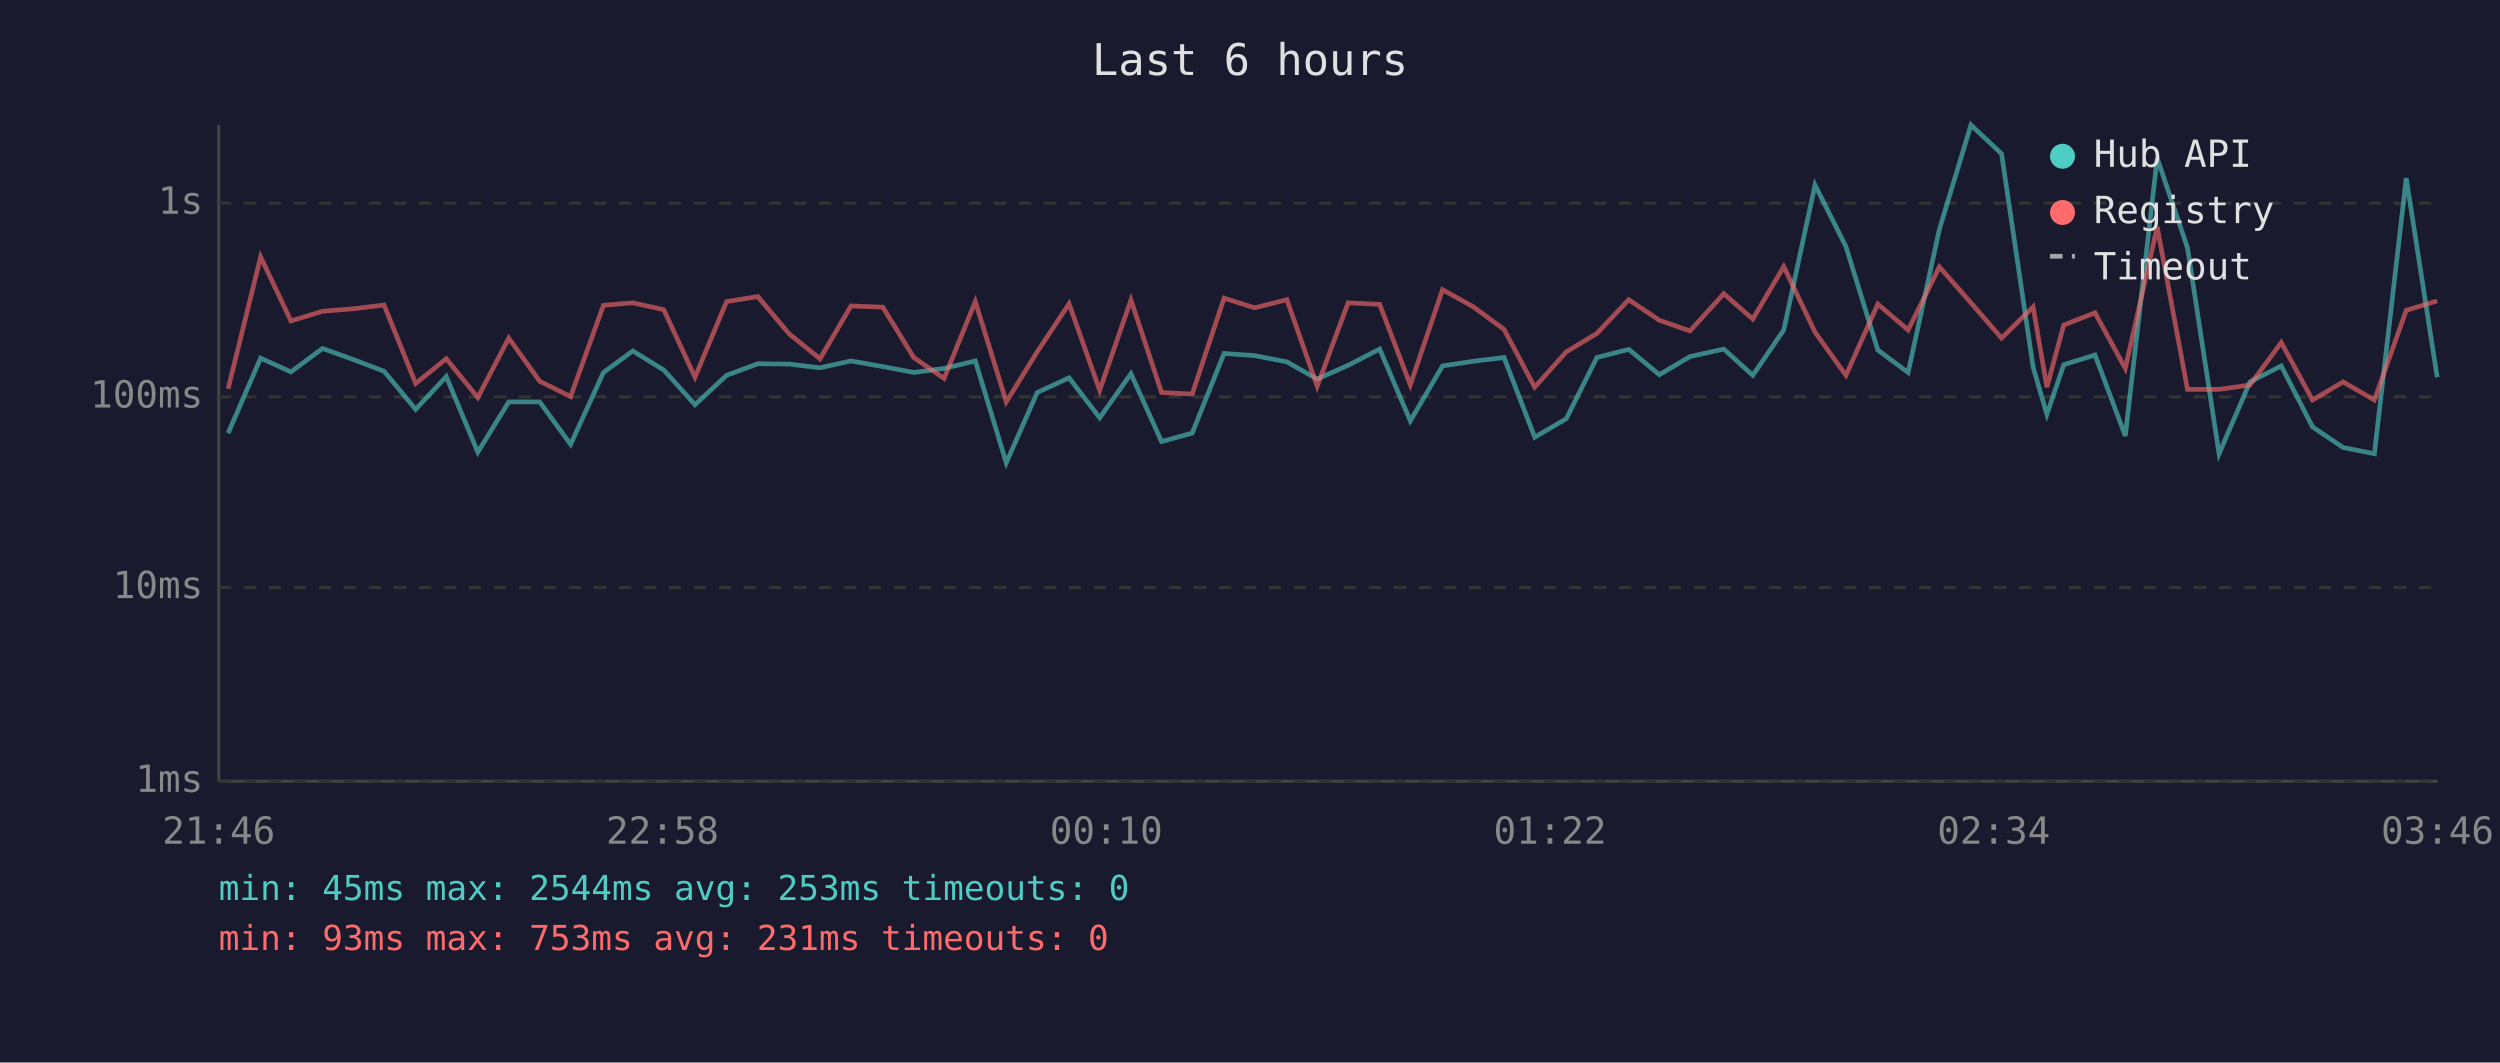
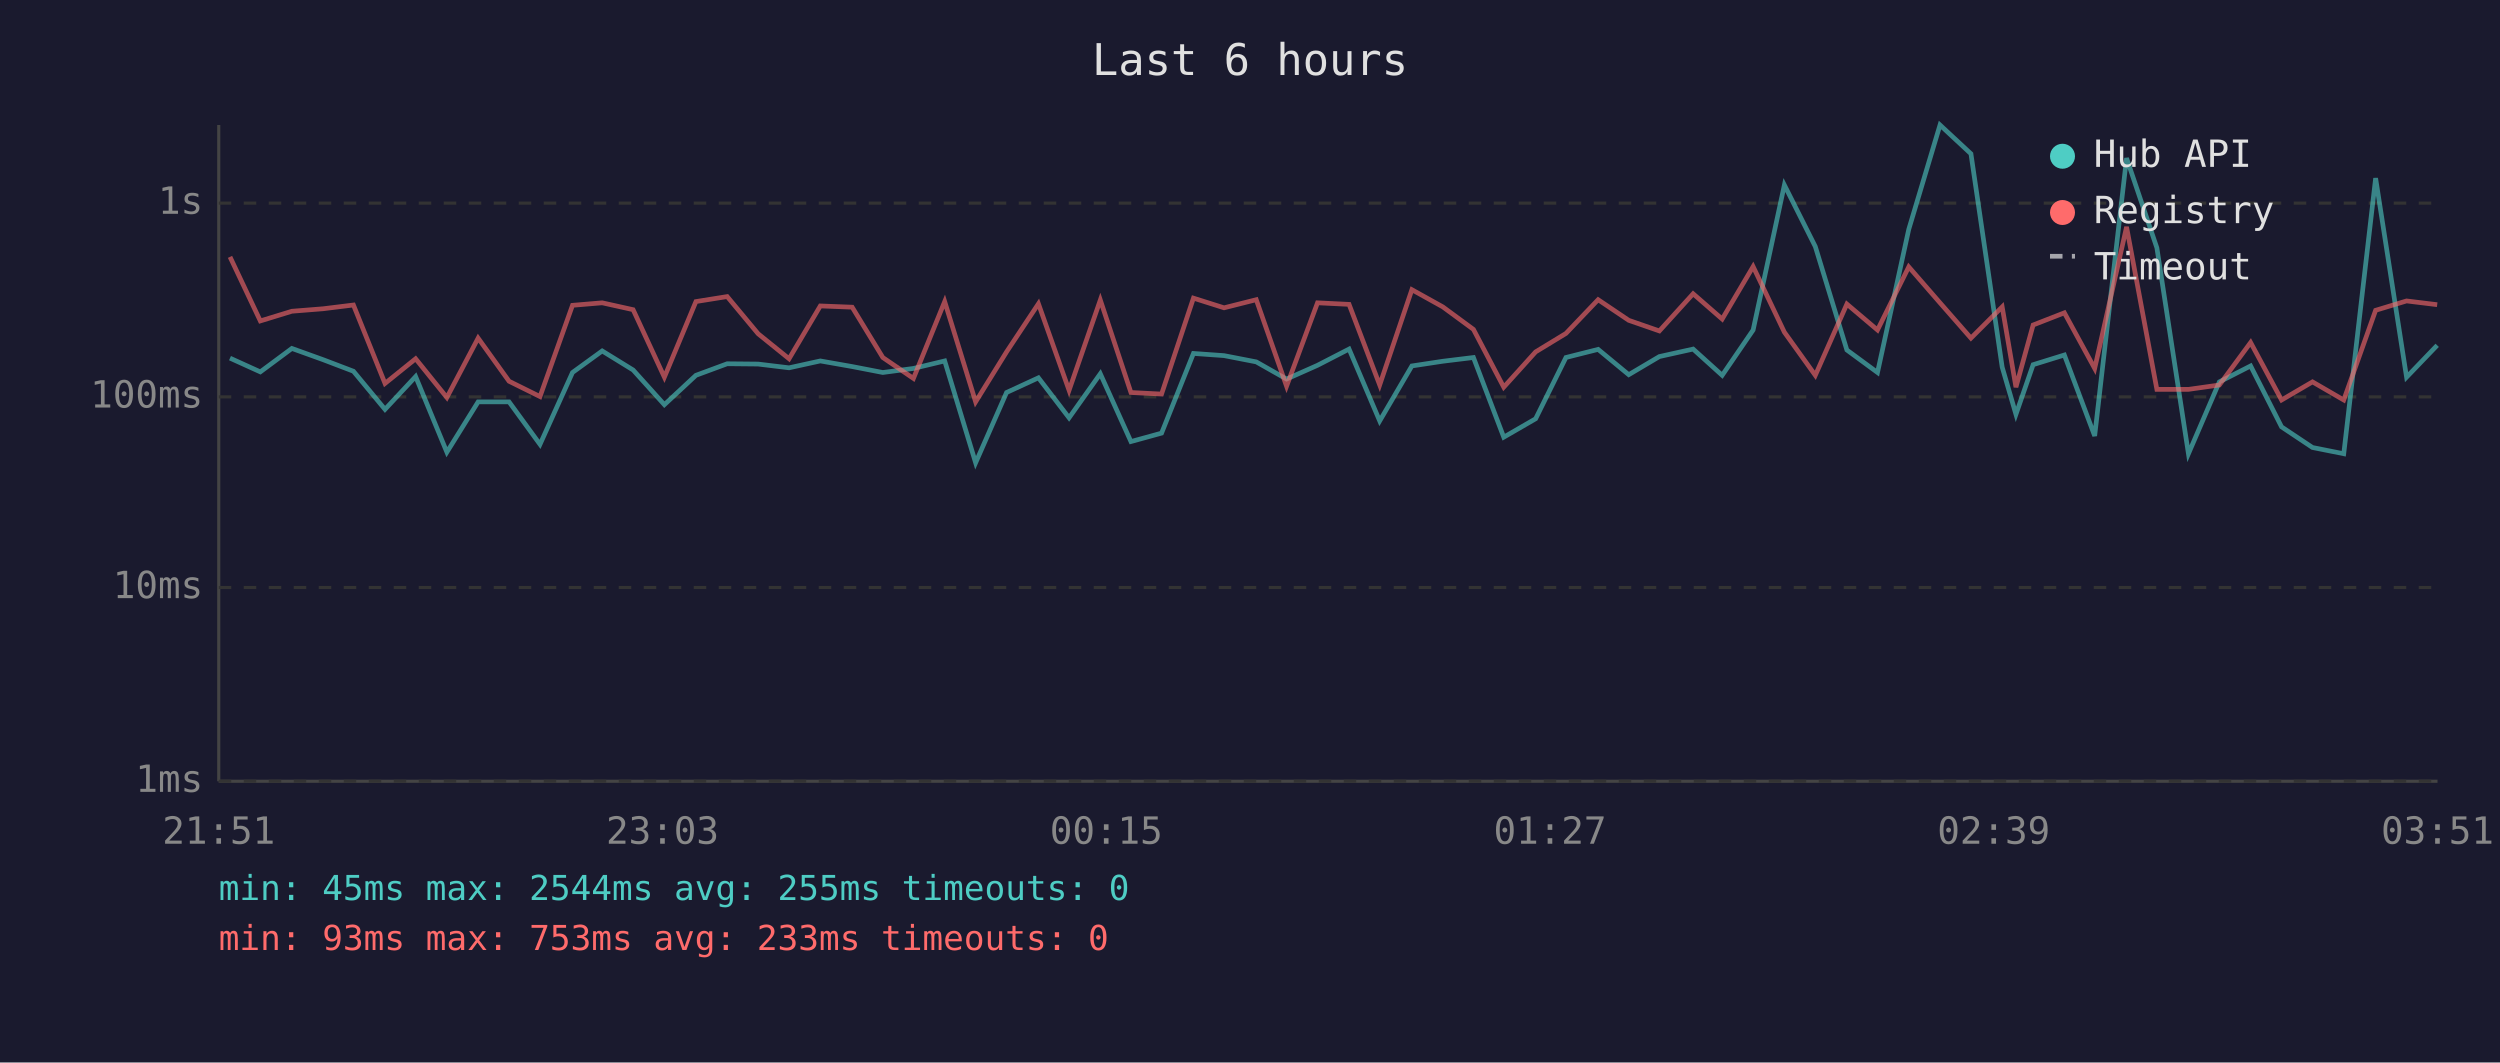
<svg xmlns="http://www.w3.org/2000/svg" viewBox="0 0 800 340" font-family="monospace" font-size="12">
  <rect width="800" height="340" fill="#1a1a2e" />
  <text x="400" y="24" fill="#e0e0e0" font-size="14" text-anchor="middle">Last 6 hours</text>
  <line x1="70" y1="40" x2="70" y2="250" stroke="#444" stroke-width="1" />
  <line x1="70" y1="250" x2="780" y2="250" stroke="#444" stroke-width="1" />
  <line x1="70" y1="250" x2="780" y2="250" stroke="#333" stroke-width="1" stroke-dasharray="4" />
  <text x="65" y="250" fill="#888" text-anchor="end" dominant-baseline="middle">1ms</text>
  <line x1="70" y1="188" x2="780" y2="188" stroke="#333" stroke-width="1" stroke-dasharray="4" />
  <text x="65" y="188" fill="#888" text-anchor="end" dominant-baseline="middle">10ms</text>
  <line x1="70" y1="127" x2="780" y2="127" stroke="#333" stroke-width="1" stroke-dasharray="4" />
  <text x="65" y="127" fill="#888" text-anchor="end" dominant-baseline="middle">100ms</text>
  <line x1="70" y1="65" x2="780" y2="65" stroke="#333" stroke-width="1" stroke-dasharray="4" />
  <text x="65" y="65" fill="#888" text-anchor="end" dominant-baseline="middle">1s</text>
-   <text x="70" y="270" fill="#888" text-anchor="middle">21:46</text>
-   <text x="212" y="270" fill="#888" text-anchor="middle">22:58</text>
-   <text x="354" y="270" fill="#888" text-anchor="middle">00:10</text>
-   <text x="496" y="270" fill="#888" text-anchor="middle">01:22</text>
-   <text x="638" y="270" fill="#888" text-anchor="middle">02:34</text>
-   <text x="780" y="270" fill="#888" text-anchor="middle">03:46</text>
-   <polyline points="73.0,138.6 83.4,114.6 93.1,119.0 103.2,111.5 113.2,115.1 122.9,118.8 133.0,131.0 142.8,120.5 152.9,144.7 162.8,128.6 172.7,128.6 182.6,142.2 193.1,119.2 202.5,112.3 212.4,118.4 222.4,129.5 232.5,120.1 242.5,116.4 252.5,116.5 262.4,117.7 272.3,115.5 282.5,117.3 292.4,119.2 302.1,117.9 312.1,115.5 322.0,148.1 331.9,125.6 342.1,120.9 351.9,133.7 361.9,119.6 371.7,141.3 381.5,138.6 391.7,113.1 401.5,113.8 411.8,115.8 421.5,121.3 431.4,116.9 441.5,111.7 451.3,134.7 461.6,117.1 471.5,115.6 481.3,114.4 491.1,139.9 501.2,134.0 511.0,114.4 521.2,111.8 531.0,119.9 540.8,114.1 551.6,111.7 560.9,120.1 570.8,105.6 580.8,59.2 590.7,78.9 600.9,112.0 610.6,119.2 620.6,73.4 630.7,40.0 640.5,49.2 650.6,117.5 655.0,132.6 660.4,116.7 670.4,113.6 680.1,139.5 690.3,50.6 700.0,79.3 710.1,145.2 720.0,122.2 730.0,117.1 740.0,136.6 749.8,143.2 759.8,145.2 770.0,57.0 779.9,120.7" fill="none" stroke="#4ecdc4" stroke-width="1.5" opacity="0.6" />
-   <polyline points="73.0,124.4 83.4,82.2 93.1,102.7 103.2,99.6 113.2,98.8 122.9,97.6 133.0,122.7 142.8,114.8 152.9,127.2 162.8,108.2 172.7,122.0 182.6,126.9 193.1,97.7 202.5,96.9 212.4,99.1 222.4,120.7 232.5,96.5 242.5,94.9 252.5,106.8 262.4,114.8 272.3,97.9 282.5,98.3 292.4,114.4 302.1,121.1 312.1,96.5 322.0,128.6 331.9,112.6 342.1,97.2 351.9,124.9 361.9,96.0 371.7,125.6 381.5,126.1 391.7,95.4 401.5,98.5 411.8,95.9 421.5,123.6 431.4,96.9 441.5,97.4 451.3,123.2 461.6,92.7 471.5,98.2 481.3,105.4 491.1,123.9 501.2,112.6 511.0,106.7 521.2,95.9 531.0,102.5 540.8,105.9 551.6,94.0 560.9,102.1 570.8,85.3 580.8,106.3 590.7,120.1 600.9,97.3 610.6,105.6 620.6,85.4 630.7,96.9 640.5,108.2 650.6,98.2 655.0,123.9 660.4,104.0 670.4,100.1 680.1,117.9 690.3,72.6 700.0,124.6 710.1,124.6 720.0,123.2 730.0,109.6 740.0,128.0 749.8,122.2 759.8,128.0 770.0,99.3 779.9,96.3" fill="none" stroke="#ff6b6b" stroke-width="1.5" opacity="0.6" />
+   <text x="70" y="270" fill="#888" text-anchor="middle">21:51</text>
+   <text x="212" y="270" fill="#888" text-anchor="middle">23:03</text>
+   <text x="354" y="270" fill="#888" text-anchor="middle">00:15</text>
+   <text x="496" y="270" fill="#888" text-anchor="middle">01:27</text>
+   <text x="638" y="270" fill="#888" text-anchor="middle">02:39</text>
+   <text x="780" y="270" fill="#888" text-anchor="middle">03:51</text>
+   <polyline points="73.6,114.6 83.3,119.0 93.4,111.5 103.4,115.1 113.1,118.8 123.2,131.0 133.0,120.5 143.0,144.7 153.0,128.6 162.9,128.6 172.8,142.2 183.2,119.2 192.7,112.3 202.6,118.4 212.6,129.5 222.7,120.1 232.7,116.4 242.6,116.5 252.5,117.7 262.5,115.5 272.7,117.3 282.5,119.2 292.3,117.9 302.3,115.5 312.2,148.1 322.1,125.6 332.3,120.9 342.1,133.7 352.1,119.6 361.9,141.3 371.7,138.6 381.9,113.1 391.7,113.8 402.0,115.8 411.7,121.3 421.6,116.9 431.7,111.7 441.5,134.7 451.8,117.1 461.7,115.6 471.5,114.4 481.2,139.9 491.4,134.0 501.1,114.4 511.4,111.8 521.2,119.9 531.0,114.1 541.8,111.7 551.1,120.1 561.0,105.6 571.0,59.2 580.9,78.9 591.0,112.0 600.8,119.2 610.8,73.4 620.8,40.0 630.7,49.2 640.7,117.5 645.1,132.6 650.6,116.7 660.6,113.6 670.3,139.5 680.5,50.6 690.2,79.3 700.3,145.2 710.2,122.2 720.2,117.1 730.1,136.6 740.0,143.2 750.0,145.2 760.2,57.0 770.1,120.7 779.9,110.5" fill="none" stroke="#4ecdc4" stroke-width="1.5" opacity="0.6" />
+   <polyline points="73.6,82.2 83.3,102.7 93.4,99.6 103.4,98.8 113.1,97.6 123.2,122.7 133.0,114.8 143.0,127.2 153.0,108.2 162.9,122.0 172.8,126.9 183.2,97.7 192.7,96.9 202.6,99.1 212.6,120.7 222.7,96.5 232.7,94.9 242.6,106.8 252.5,114.8 262.5,97.9 272.7,98.3 282.5,114.4 292.3,121.1 302.3,96.5 312.2,128.6 322.1,112.6 332.3,97.2 342.1,124.9 352.1,96.0 361.9,125.6 371.7,126.1 381.9,95.4 391.7,98.5 402.0,95.9 411.7,123.6 421.6,96.9 431.7,97.4 441.5,123.2 451.8,92.7 461.7,98.2 471.5,105.4 481.2,123.9 491.4,112.6 501.1,106.7 511.4,95.9 521.2,102.5 531.0,105.9 541.8,94.0 551.1,102.1 561.0,85.3 571.0,106.3 580.9,120.1 591.0,97.3 600.8,105.6 610.8,85.4 620.8,96.9 630.7,108.2 640.7,98.2 645.1,123.9 650.6,104.0 660.6,100.1 670.3,117.9 680.5,72.6 690.2,124.6 700.3,124.6 710.2,123.2 720.2,109.6 730.1,128.0 740.0,122.2 750.0,128.0 760.2,99.3 770.1,96.3 779.9,97.5" fill="none" stroke="#ff6b6b" stroke-width="1.5" opacity="0.6" />
  <circle cx="660" cy="50" r="4" fill="#4ecdc4" />
  <text x="670" y="50" fill="#e0e0e0" dominant-baseline="middle">Hub API</text>
  <circle cx="660" cy="68" r="4" fill="#ff6b6b" />
  <text x="670" y="68" fill="#e0e0e0" dominant-baseline="middle">Registry</text>
  <line x1="656" y1="82" x2="664" y2="82" stroke="#e0e0e0" stroke-width="1.5" stroke-dasharray="4,3" opacity="0.7" />
  <text x="670" y="86" fill="#e0e0e0" dominant-baseline="middle">Timeout</text>
-   <text x="70" y="288" fill="#4ecdc4" font-size="11">min: 45ms  max: 2544ms  avg: 253ms  timeouts: 0</text>
-   <text x="70" y="304" fill="#ff6b6b" font-size="11">min: 93ms  max: 753ms  avg: 231ms  timeouts: 0</text>
+   <text x="70" y="288" fill="#4ecdc4" font-size="11">min: 45ms  max: 2544ms  avg: 255ms  timeouts: 0</text>
+   <text x="70" y="304" fill="#ff6b6b" font-size="11">min: 93ms  max: 753ms  avg: 233ms  timeouts: 0</text>
</svg>
